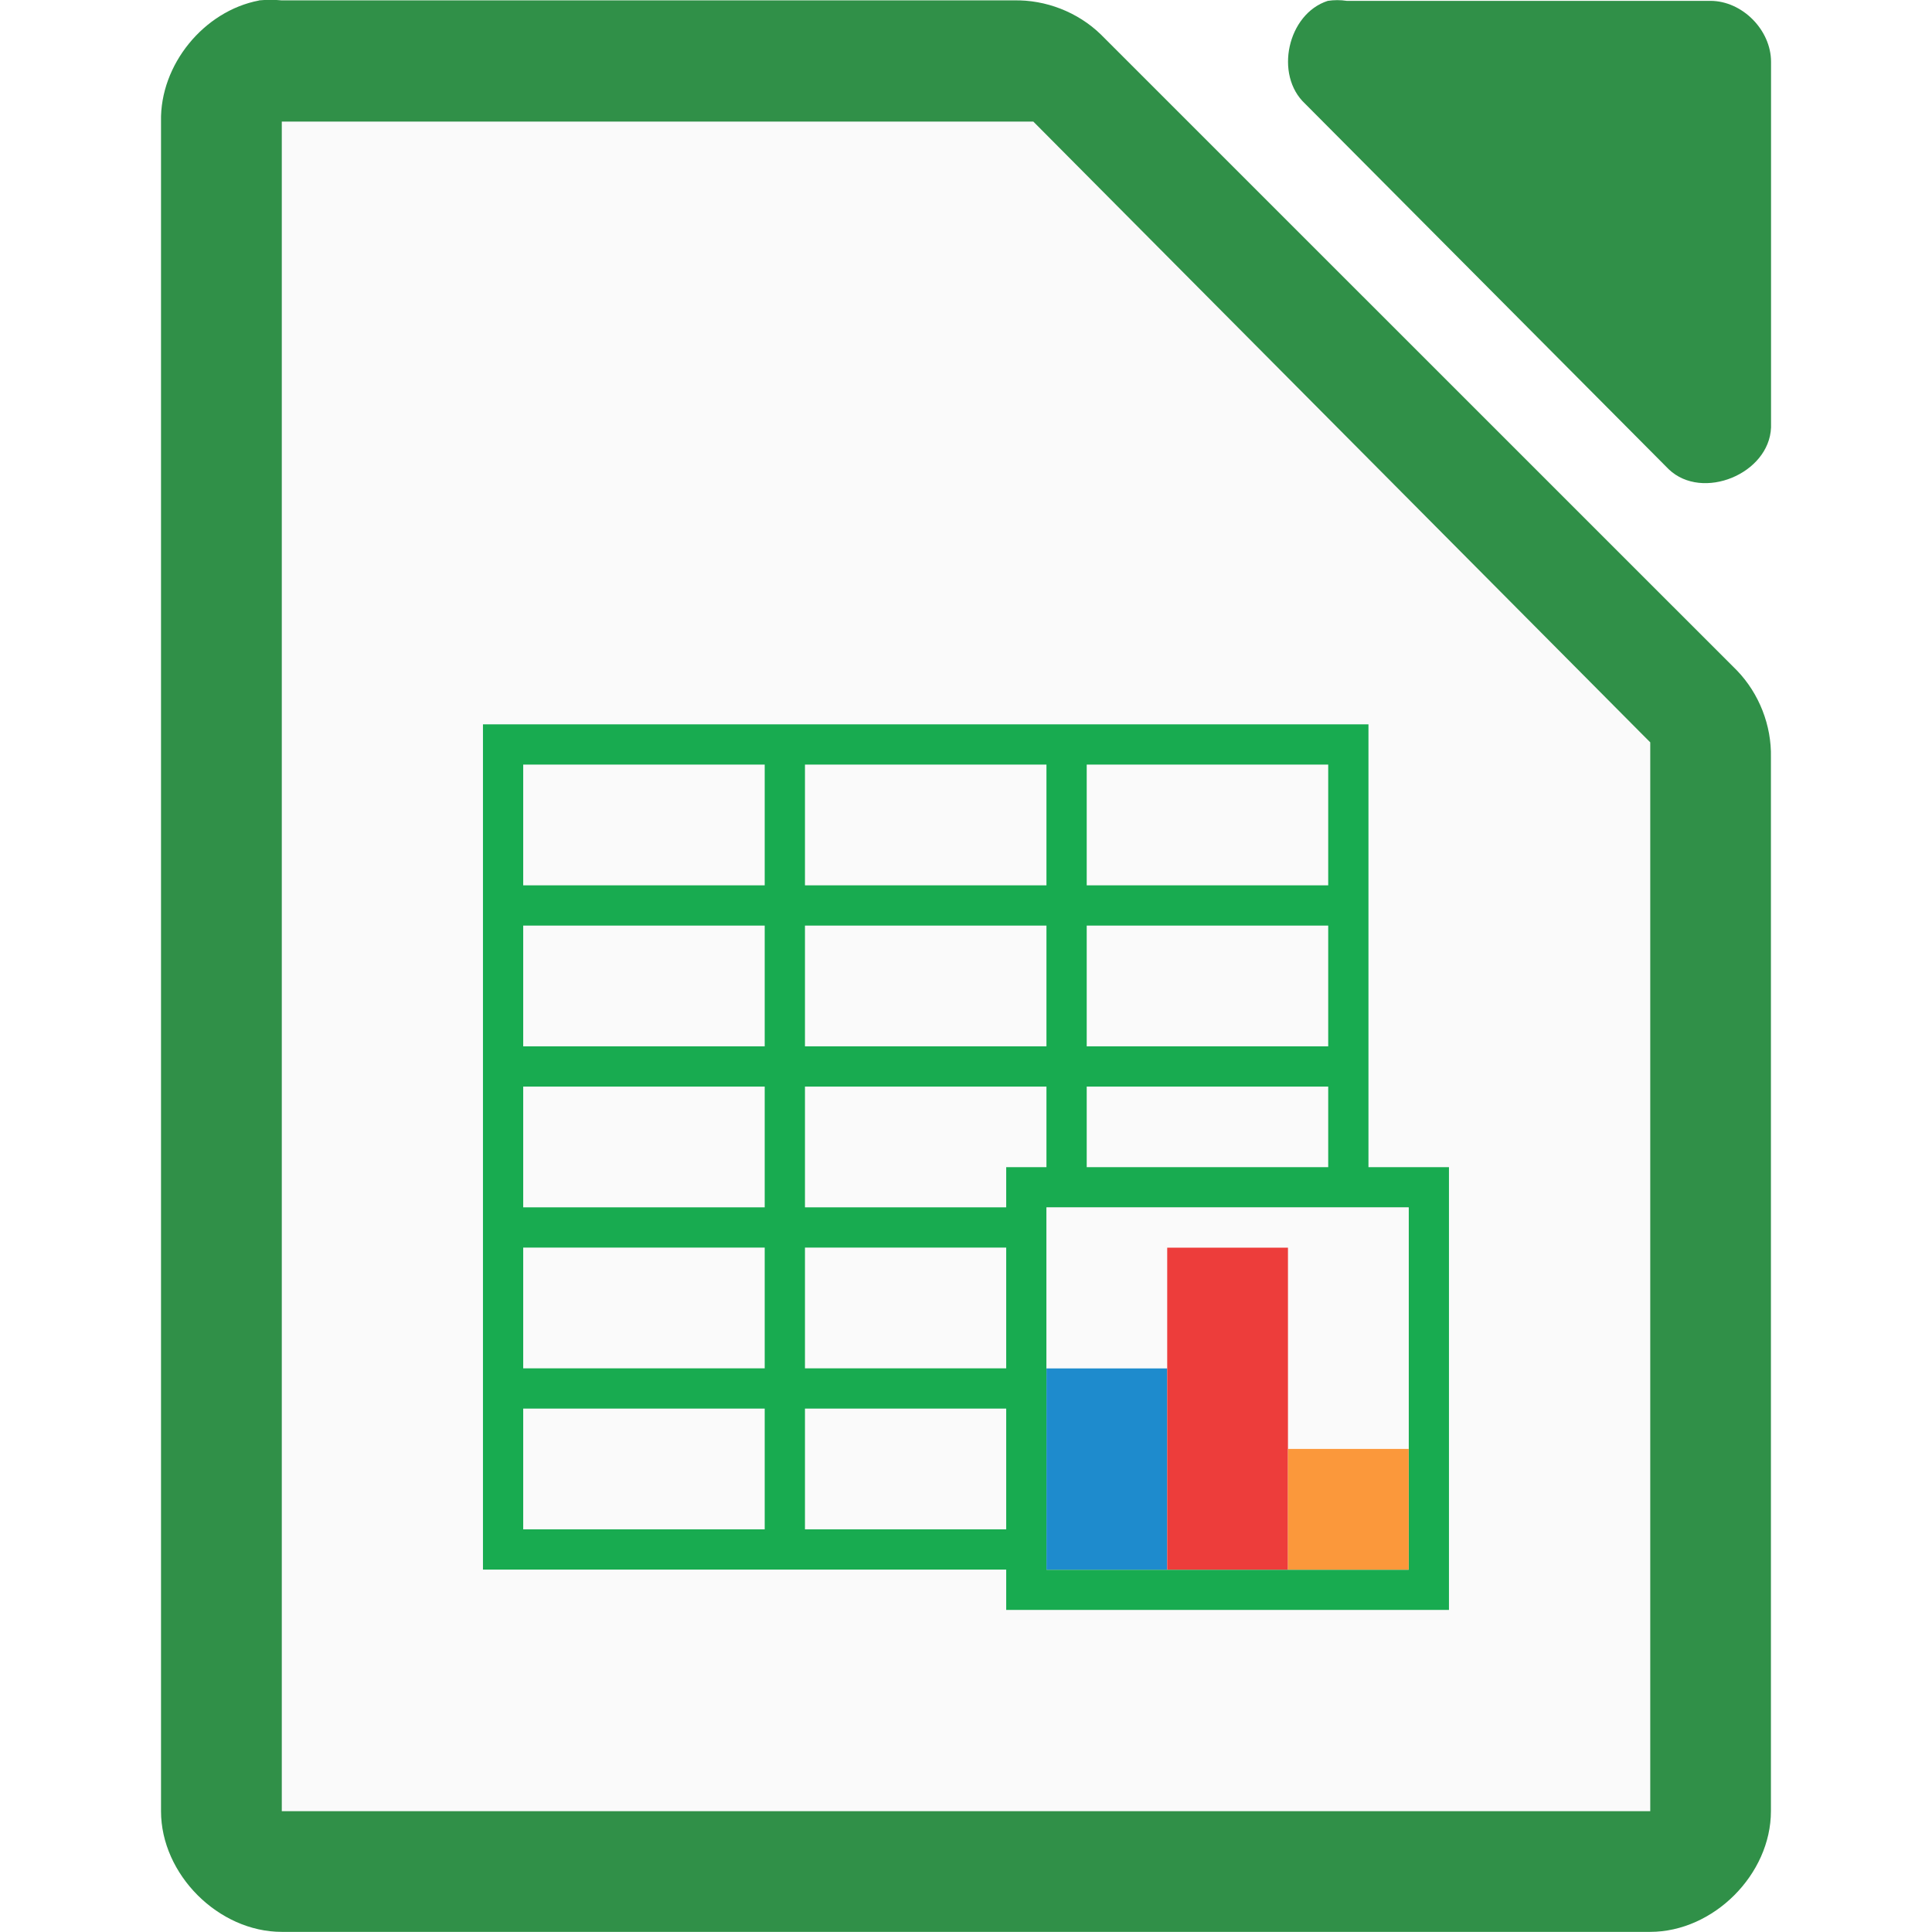
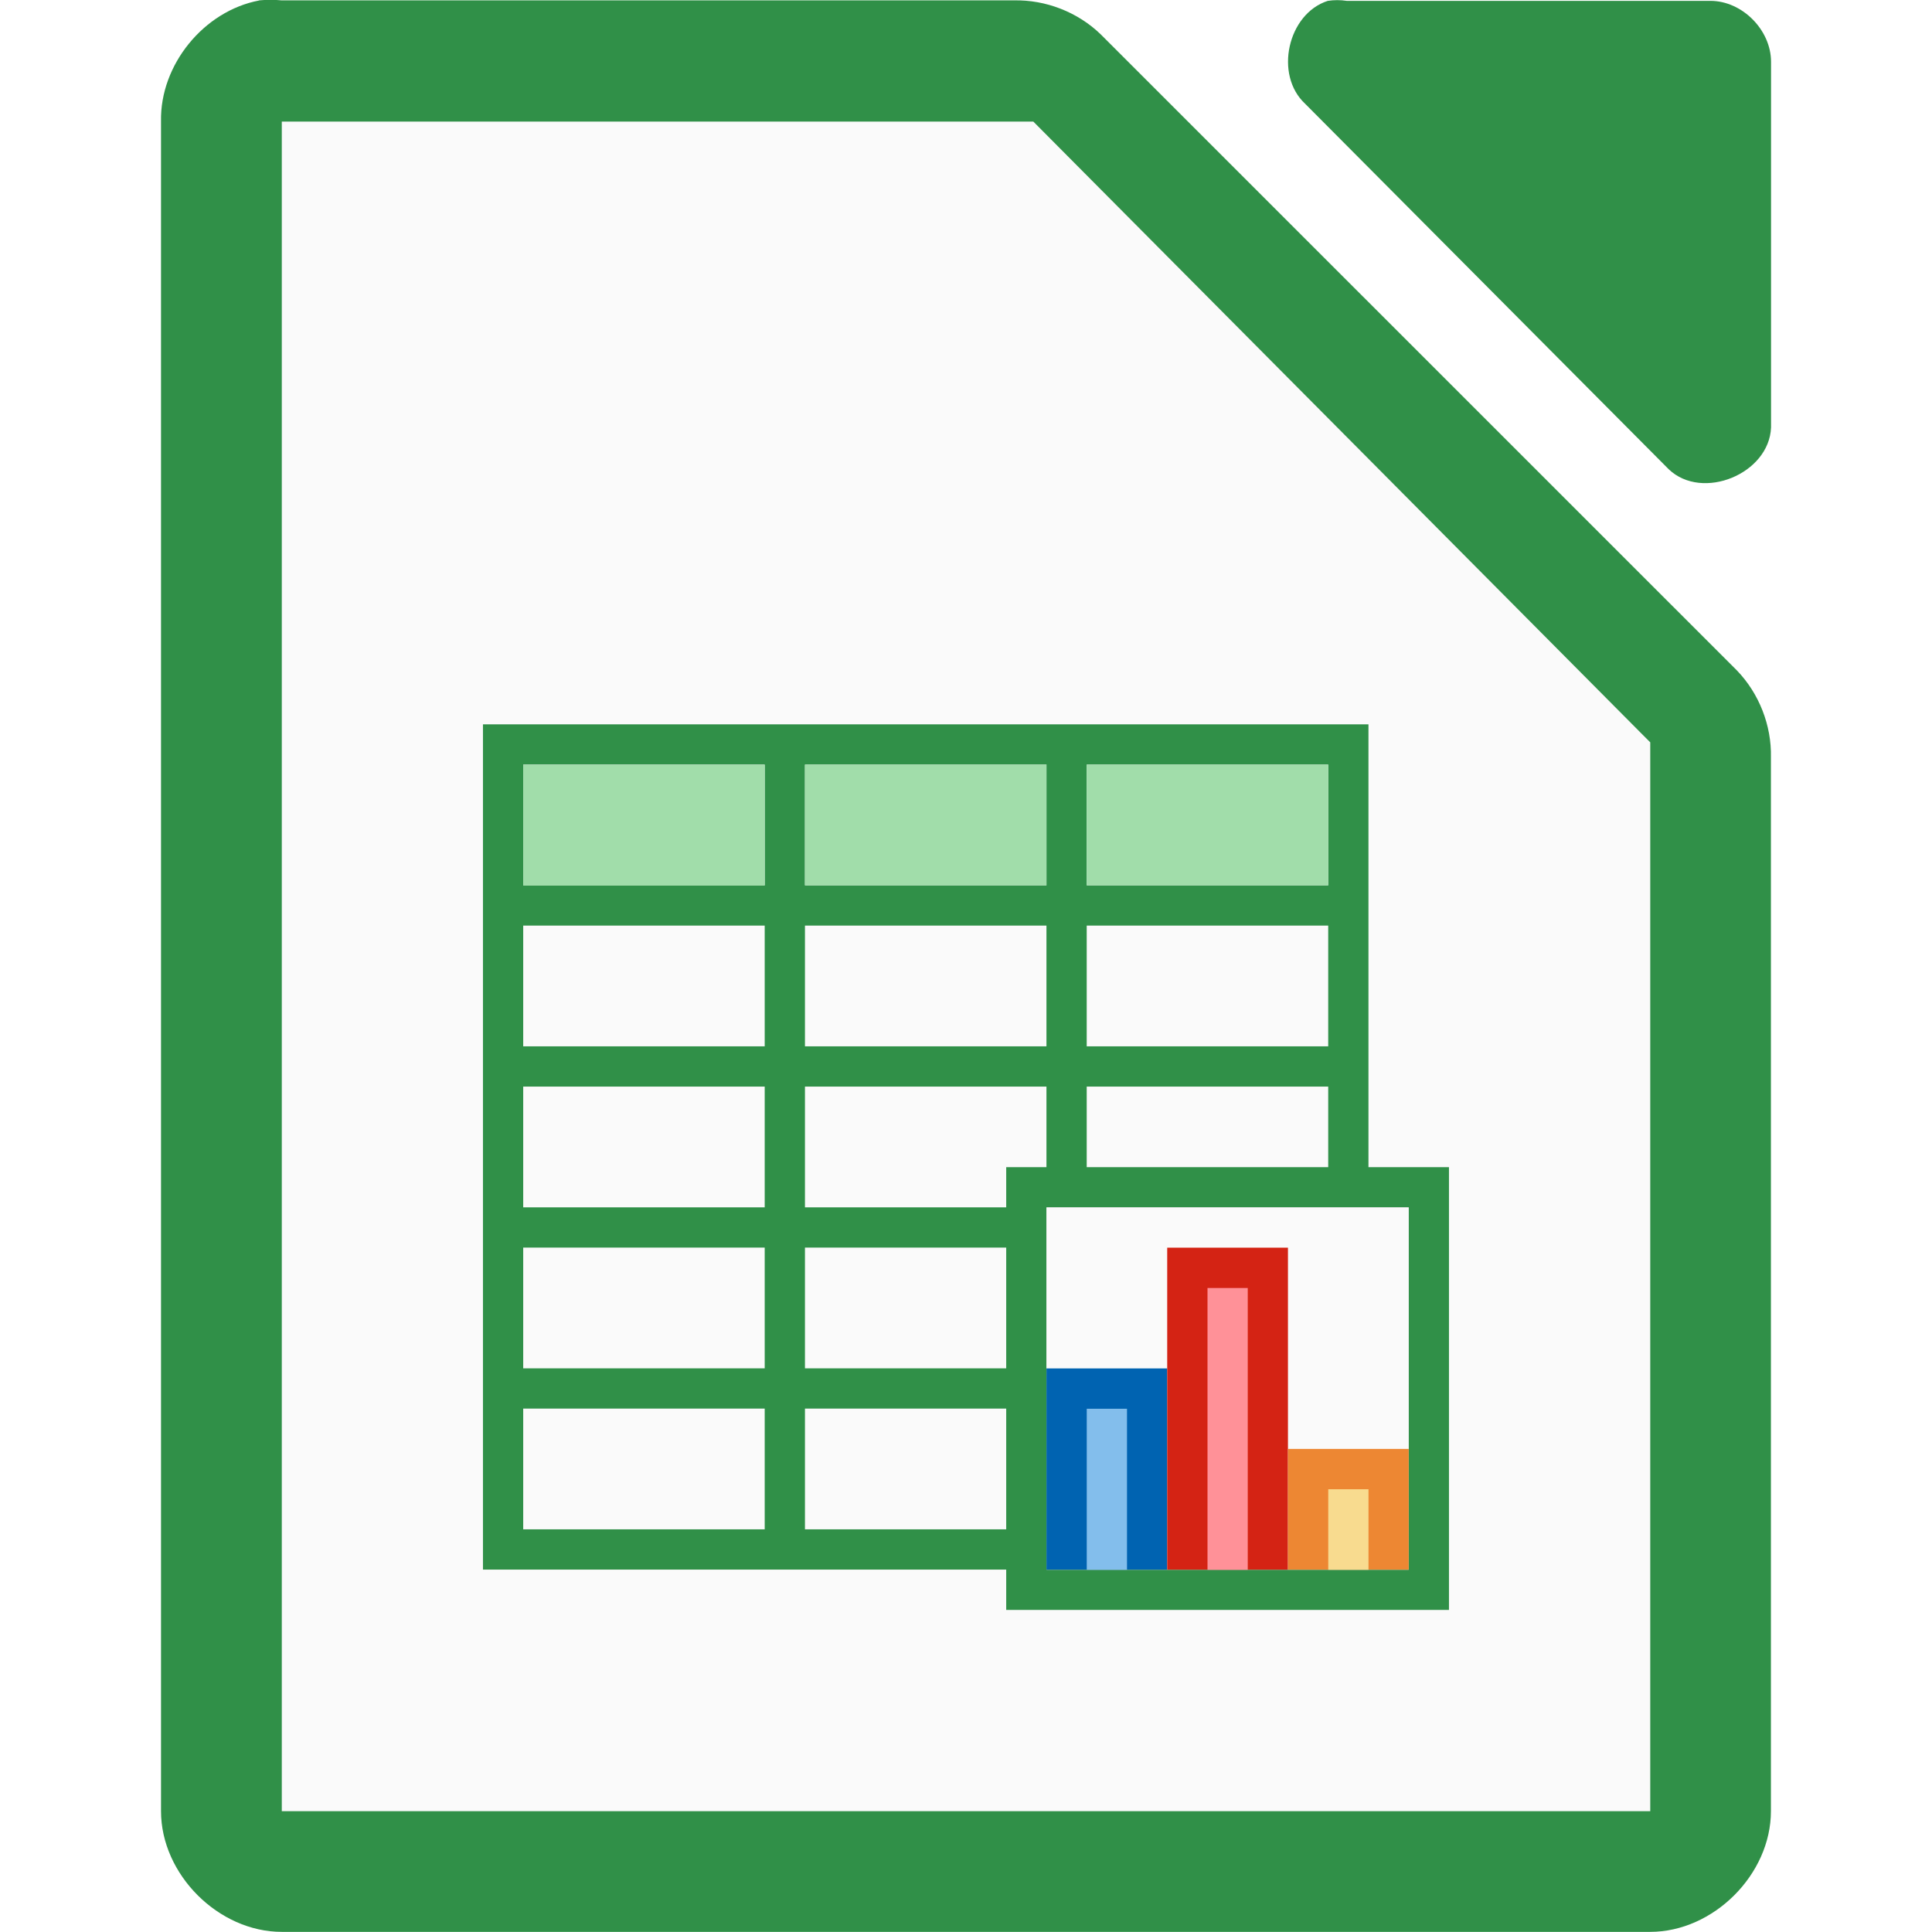
<svg xmlns="http://www.w3.org/2000/svg" height="48" width="48">
  <text x="447.744" y="-244.834">
    <tspan x="447.744" y="-244.834" />
  </text>
  <g fill="#309048" transform="matrix(2.9999 0 0 2.99884 -328.9885 -2927.974)">
    <path d="m111.812 976.373c-.458.087-.821.533-.812 1v14.001c0.0.524.476 1 1 1h11.333c.524-0.0 1-.476 1-1v-8.731c.006-.264-.098-.529-.281-.719l-5.27-5.271c-.19-.184-.455-.287-.719-.281h-6.063c-.062-.006-.125-.006-.188 0z" />
    <path d="m120.663 976.376c-.333.107-.445.613-.188.852l3.012 3.029c.278.265.832.038.847-.347v-3.029c-0-.264-.239-.505-.502-.505h-3.012c-.052-.008-.105-.008-.157 0z" />
  </g>
  <g fill="#fafafa" transform="translate(4.000001)">
    <path d="m3.001 3.021v.75 40.5.727h.75 32.499.75v-.727-25.5-.328l-.234-.234-14.906-15-.187-.188h-.328-17.593-.75z" />
    <path d="m7.999 17.998h22v21h-22z" />
    <path d="m7.999 17.998h22v5h-22z" />
  </g>
-   <path d="m11.999 17.996v1 3 1 3 1 3 1 3 1 4h1 20 1v-1-3-1-3-1-3-1-3-1-3-1h-1zm1 1h6v3h-6zm7 0h6v3h-6zm7 0h6v3h-6zm-14 4h6v3h-6zm7 0h6v3h-6zm7 0h6v3h-6zm-14 4h6v3h-6zm7 0h6v3h-6zm7 0h6v3h-6zm-14 4h6v3h-6zm7 0h6v3h-6zm7 0h6v3h-6zm-14 4h6v3h-6zm7 0h6v3h-6zm7 0h6v3h-6z" fill="#18ab50" />
-   <path d="m24.999 28.998h11v11h-11z" fill="#18ab50" />
+   <path d="m11.999 17.996v1 3 1 3 1 3 1 3 1 4h1 20 1v-1-3-1-3-1-3-1-3-1-3-1h-1zm1 1h6v3h-6zm7 0h6v3h-6zm7 0h6v3h-6zm-14 4h6v3h-6zm7 0h6v3h-6zm7 0h6v3h-6zm-14 4h6v3h-6zm7 0h6v3h-6zm7 0h6v3h-6zm-14 4h6v3h-6zm7 0h6v3h-6zm7 0h6v3h-6zm-14 4h6v3h-6zm7 0h6v3h-6zm7 0h6v3h-6z" fill="#309048" />
+   <path d="m24.999 28.998h11v11h-11z" fill="#309048" />
  <path d="m25.999 29.998h9v9h-9z" fill="#ccc" />
  <path d="m25.999 29.998h9v9h-9z" fill="#fafafa" />
-   <path d="m25.999 33.998h3v5h-3z" fill="#1e8bcd" />
-   <path d="m28.999 30.998h3v8h-3z" fill="#ed3d3b" />
-   <path d="m31.999 35.998h3v3h-3z" fill="#fb983b" />
+   <path d="m25.999 33.998h3v5h-3z" fill="#0063b1" />
+   <path d="m28.999 30.998h3v8h-3z" fill="#d42314" />
+   <path d="m31.999 35.998h3v3h-3z" fill="#ed8733" />
+   <g fill="#a1ddaa">
+     <path d="m13 19h6v3h-6z" />
+     <path d="m19.999 18.996h6v3h-6z" />
+     <path d="m26.999 18.996h6v3h-6z" />
+   </g>
+   <path d="m30 32h1v7h-1z" fill="#ff9198" stroke-width=".54" />
+   <path d="m33 37h1v2h-1z" fill="#f8db8f" stroke-width=".471" />
+   <path d="m27 35h1v4h-1z" fill="#83beec" stroke-width=".516" />
</svg>
